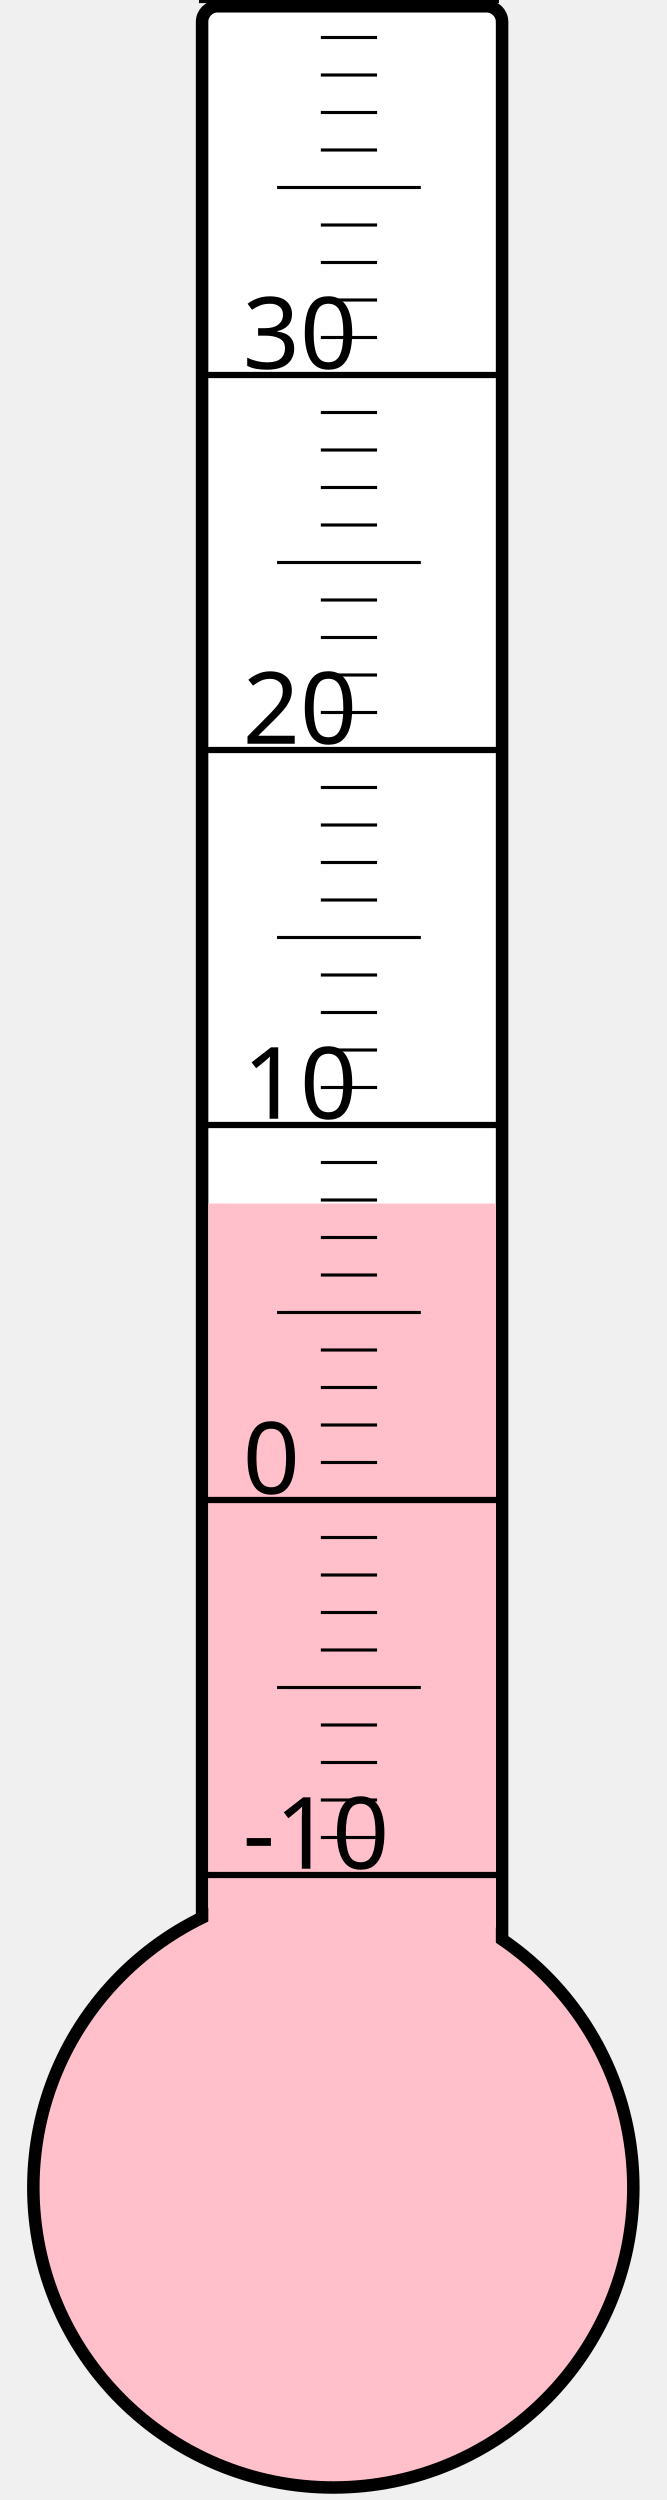
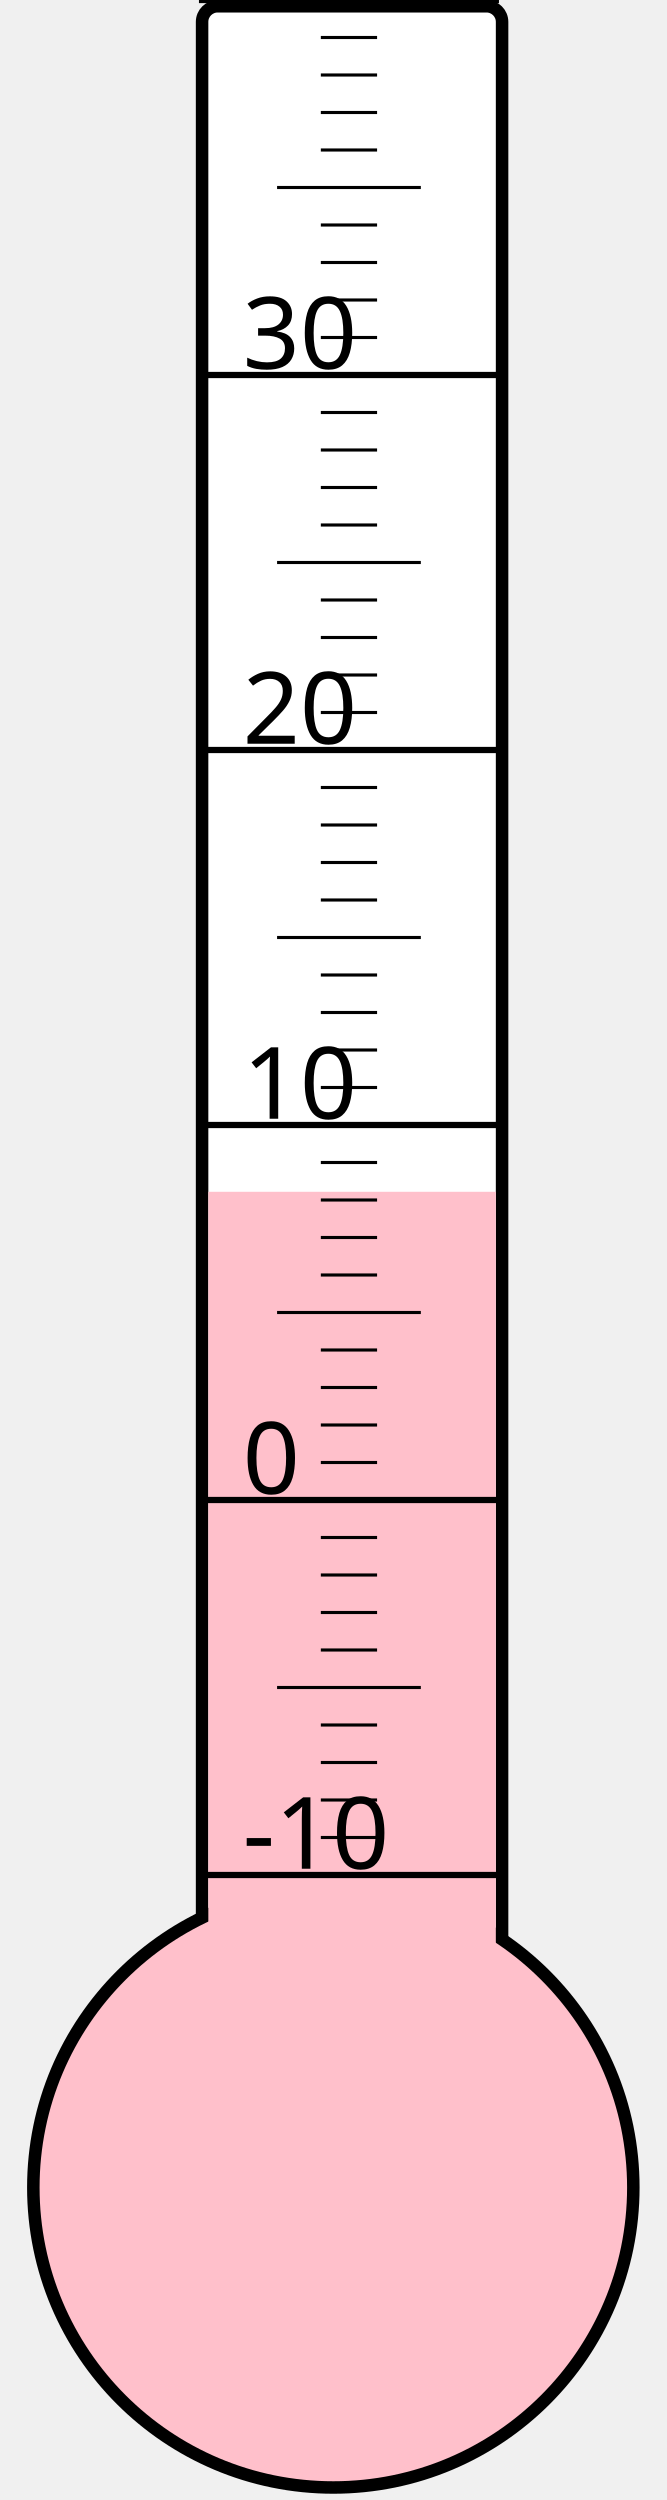
<svg xmlns="http://www.w3.org/2000/svg" width="40px" height="150px" viewBox="0 0 200 800">
  <rect width="200" height="800" x="0" y="0" style="fill: #ffffeb; fill-opacity: 0;" />
  <rect width="96" height="680" x="58" y="2" rx="5" ry="5" style="fill: white; fill-opacity: 1; stroke: black; stroke-width: 4;" />
  <circle cx="100" cy="700" r="96" style="fill: pink; stroke: black; stroke-width: 4;" />
-   <rect width="92" height="314.875" x="60" y="385.125" style="fill: pink; fill-opacity: 1; stroke-width: 0;" />
+   <rect width="92" height="318.625" x="60" y="381.375" style="fill: pink; fill-opacity: 1; stroke-width: 0;" />
  <text x="71" y="598" style="font-family: sans-serif; font-size: 24pt;">-10</text>
  <text x="71" y="478" style="font-family: sans-serif; font-size: 24pt;">0</text>
  <text x="71" y="358" style="font-family: sans-serif; font-size: 24pt;">10</text>
  <text x="71" y="238" style="font-family: sans-serif; font-size: 24pt;">20</text>
  <text x="71" y="118" style="font-family: sans-serif; font-size: 24pt;">30</text>
  <g style="stroke: black;">
    <line x1="57" y1="600" x2="153" y2="600" style="stroke-width: 2;" />
    <line x1="96" y1="588" x2="114" y2="588" style="stroke-width: 1;" />
    <line x1="96" y1="576" x2="114" y2="576" style="stroke-width: 1;" />
    <line x1="96" y1="564" x2="114" y2="564" style="stroke-width: 1;" />
    <line x1="96" y1="552" x2="114" y2="552" style="stroke-width: 1;" />
    <line x1="82" y1="540" x2="128" y2="540" style="stroke-width: 1;" />
    <line x1="96" y1="528" x2="114" y2="528" style="stroke-width: 1;" />
    <line x1="96" y1="516" x2="114" y2="516" style="stroke-width: 1;" />
    <line x1="96" y1="504" x2="114" y2="504" style="stroke-width: 1;" />
    <line x1="96" y1="492" x2="114" y2="492" style="stroke-width: 1;" />
    <line x1="57" y1="480" x2="153" y2="480" style="stroke-width: 2;" />
    <line x1="96" y1="468" x2="114" y2="468" style="stroke-width: 1;" />
    <line x1="96" y1="456" x2="114" y2="456" style="stroke-width: 1;" />
    <line x1="96" y1="444" x2="114" y2="444" style="stroke-width: 1;" />
    <line x1="96" y1="432" x2="114" y2="432" style="stroke-width: 1;" />
    <line x1="82" y1="420" x2="128" y2="420" style="stroke-width: 1;" />
    <line x1="96" y1="408" x2="114" y2="408" style="stroke-width: 1;" />
    <line x1="96" y1="396" x2="114" y2="396" style="stroke-width: 1;" />
    <line x1="96" y1="384" x2="114" y2="384" style="stroke-width: 1;" />
    <line x1="96" y1="372" x2="114" y2="372" style="stroke-width: 1;" />
    <line x1="57" y1="360" x2="153" y2="360" style="stroke-width: 2;" />
    <line x1="96" y1="348" x2="114" y2="348" style="stroke-width: 1;" />
    <line x1="96" y1="336" x2="114" y2="336" style="stroke-width: 1;" />
    <line x1="96" y1="324" x2="114" y2="324" style="stroke-width: 1;" />
    <line x1="96" y1="312" x2="114" y2="312" style="stroke-width: 1;" />
    <line x1="82" y1="300" x2="128" y2="300" style="stroke-width: 1;" />
    <line x1="96" y1="288" x2="114" y2="288" style="stroke-width: 1;" />
    <line x1="96" y1="276" x2="114" y2="276" style="stroke-width: 1;" />
    <line x1="96" y1="264" x2="114" y2="264" style="stroke-width: 1;" />
    <line x1="96" y1="252" x2="114" y2="252" style="stroke-width: 1;" />
    <line x1="57" y1="240" x2="153" y2="240" style="stroke-width: 2;" />
    <line x1="96" y1="228" x2="114" y2="228" style="stroke-width: 1;" />
    <line x1="96" y1="216" x2="114" y2="216" style="stroke-width: 1;" />
    <line x1="96" y1="204" x2="114" y2="204" style="stroke-width: 1;" />
    <line x1="96" y1="192" x2="114" y2="192" style="stroke-width: 1;" />
    <line x1="82" y1="180" x2="128" y2="180" style="stroke-width: 1;" />
    <line x1="96" y1="168" x2="114" y2="168" style="stroke-width: 1;" />
    <line x1="96" y1="156" x2="114" y2="156" style="stroke-width: 1;" />
    <line x1="96" y1="144" x2="114" y2="144" style="stroke-width: 1;" />
    <line x1="96" y1="132" x2="114" y2="132" style="stroke-width: 1;" />
    <line x1="57" y1="120" x2="153" y2="120" style="stroke-width: 2;" />
    <line x1="96" y1="108" x2="114" y2="108" style="stroke-width: 1;" />
    <line x1="96" y1="96" x2="114" y2="96" style="stroke-width: 1;" />
    <line x1="96" y1="84" x2="114" y2="84" style="stroke-width: 1;" />
    <line x1="96" y1="72" x2="114" y2="72" style="stroke-width: 1;" />
    <line x1="82" y1="60" x2="128" y2="60" style="stroke-width: 1;" />
    <line x1="96" y1="48" x2="114" y2="48" style="stroke-width: 1;" />
    <line x1="96" y1="36" x2="114" y2="36" style="stroke-width: 1;" />
    <line x1="96" y1="24" x2="114" y2="24" style="stroke-width: 1;" />
    <line x1="96" y1="12" x2="114" y2="12" style="stroke-width: 1;" />
    <line x1="57" y1="0" x2="153" y2="0" style="stroke-width: 2;" />
  </g>
</svg>
